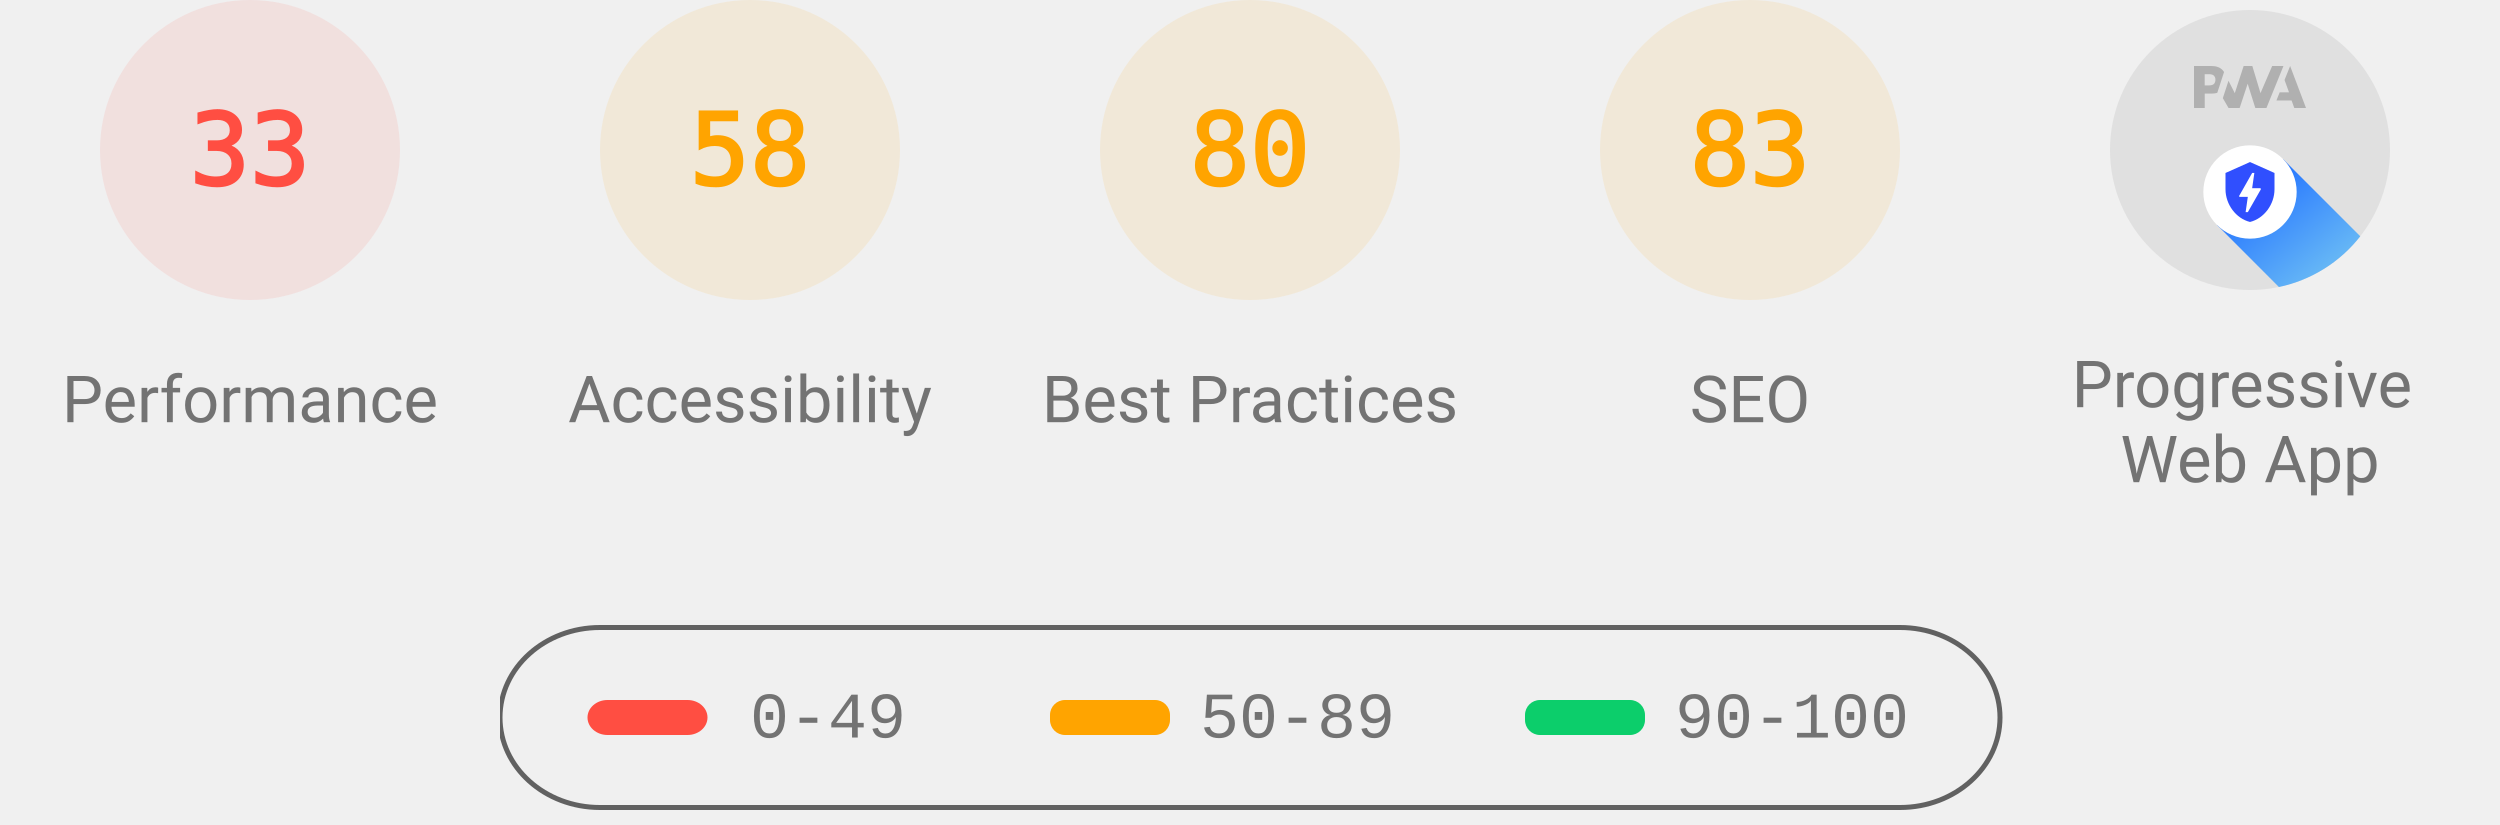
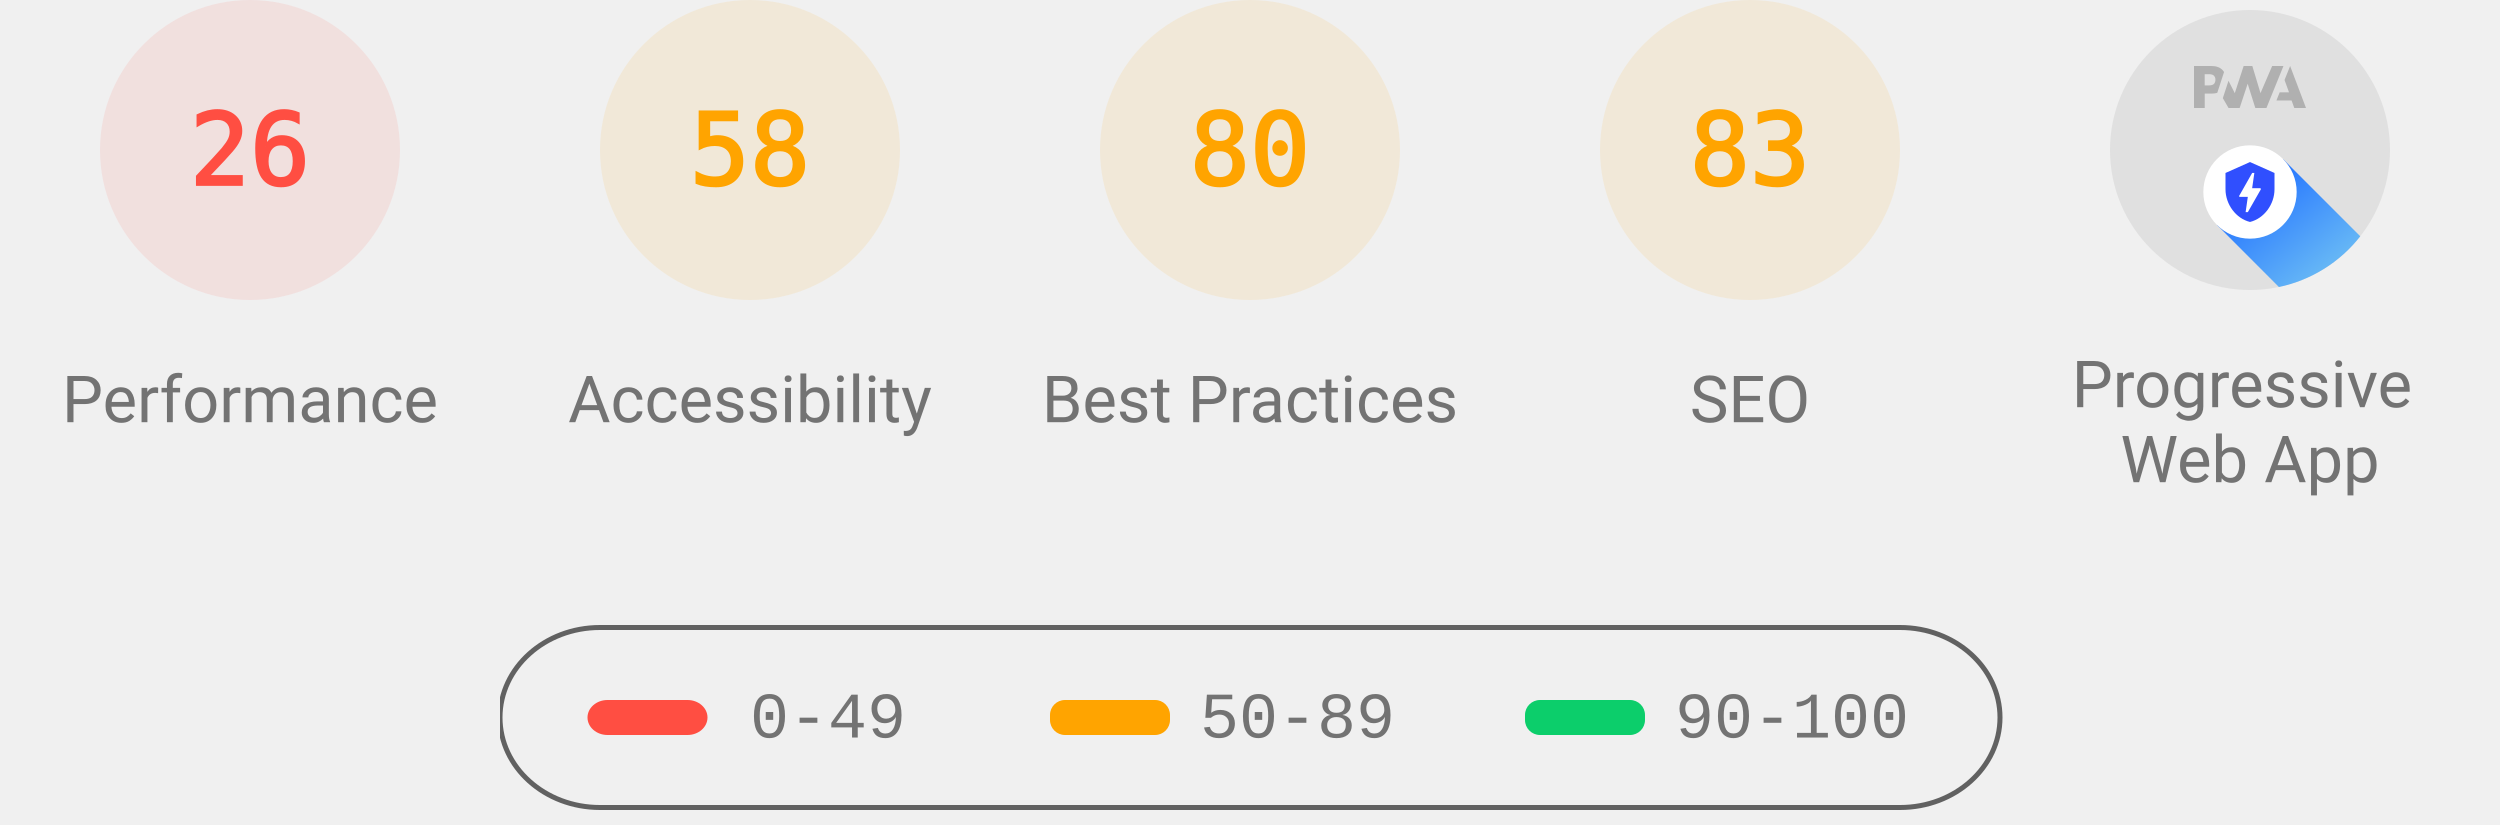
<svg xmlns="http://www.w3.org/2000/svg" class="theme--agnostic" fill="none" width="1000" height="330">
  <style>
			.gauge-base {
				opacity: 0.1
			}

			.gauge-arc {
				fill: none;
				animation-delay: 250ms;
				stroke-linecap: round;
				transform: rotate(-90deg);
				transform-origin: 100px 60px;
				animation: load-gauge 1s ease forwards
			}

			.guage-text {
				font-size: 40px;
				font-family: monospace;
				text-align: center
			}

			.guage-red {
				color: #ff4e42;
				fill: #ff4e42;
				stroke: #ff4e42
			}
			.guage-orange {
				color: #ffa400;
				fill: #ffa400;
				stroke: #ffa400
			}
			.guage-green {
				color: #0cce6b;
				fill: #0cce6b;
				stroke: #0cce6b
			}
			.theme--agnostic .guage-undefined {
				color: #5c5c5c;
				fill: #5c5c5c;
				stroke: #5c5c5c
			}
			.theme--light .guage-undefined {
				color: #1e1e1e;
				fill: #1e1e1e;
				stroke: #1e1e1e
			}
			.theme--dark .guage-undefined {
				color: #f5f5f5;
				fill: #f5f5f5;
				stroke: #f5f5f5
			}

			.guage-title {
				stroke: none;
				font-size: 26px;
				line-height: 26px;
				font-family: Roboto, Halvetica, Arial, sans-serif
			}
			.metric.guage-title {
				font-family: 'Courier New', Courier, monospace
			}
			.theme--agnostic .guage-title {
				color: #737373;
				fill: #737373
			}
			.theme--light .guage-title {
				color: #212121;
				fill: #212121
			}
			.theme--dark .guage-title {
				color: #f5f5f5;
				fill: #f5f5f5
			}

			@keyframes load-gauge {
				from {
					stroke-dasharray: 0 352.858
				}
			}
			.lh-gauge--pwa__disc {
				fill: #e0e0e0
			}
			.lh-gauge--pwa__logo {
				position: relative;
				fill: #b0b0b0
			}
			.lh-gauge--pwa__invisible {
				display: none
			}
			.lh-gauge--pwa__visible {
				display: inline
			}
			.guage-invisible {
				display: none
			}
			.lh-gauge--pwa__logo--primary-color {
				fill: #304ffe
			}
			.theme--agnostic .lh-gauge--pwa__logo--secondary-color {
				fill: #787878
			}
			.theme--light .lh-gauge--pwa__logo--secondary-color {
				fill: #3d3d3d
			}
			.theme--dark .lh-gauge--pwa__logo--secondary-color {
				fill: #d8b6b6
			}
			.theme--light #svg_2 {
				stroke: #00000022
			}
			.theme--agnostic #svg_2 {
				stroke: #616161
			}
			.theme--light #svg_2 {
				stroke: #00000022
			}
			.theme--dark #svg_2 {
				stroke: #f5f5f566
			}
		</style>
  <svg class="guage-div guage-perf guage-red" viewBox="0 0 200 200" width="200" height="200" x="0" y="0">
    <circle class="gauge-base" r="56" cx="100" cy="60" stroke-width="8" />
-     <circle class="gauge-arc guage-arc-1" r="56" cx="100" cy="60" stroke-width="8" style="stroke-dasharray: 116.113, 351.858;" />
-     <text class="guage-text" x="100px" y="60px" alignment-baseline="central" dominant-baseline="central" text-anchor="middle">33</text>
+     <circle class="gauge-arc guage-arc-1" r="56" cx="100" cy="60" stroke-width="8" style="stroke-dasharray: 91.483, 351.858;" />
+     <text class="guage-text" x="100px" y="60px" alignment-baseline="central" dominant-baseline="central" text-anchor="middle">26</text>
    <text class="guage-title" x="100px" y="160px" alignment-baseline="central" dominant-baseline="central" text-anchor="middle">Performance</text>
  </svg>
  <svg class="guage-div guage-acc guage-orange" viewBox="0 0 200 200" width="200" height="200" x="200" y="0">
    <circle class="gauge-base" r="56" cx="100" cy="60" stroke-width="8" />
    <circle class="gauge-arc guage-arc-2" r="56" cx="100" cy="60" stroke-width="8" style="stroke-dasharray: 204.078, 351.858;" />
    <text class="guage-text" x="100px" y="60px" alignment-baseline="central" dominant-baseline="central" text-anchor="middle">58</text>
    <text class="guage-title" x="100px" y="160px" alignment-baseline="central" dominant-baseline="central" text-anchor="middle">Accessibility</text>
  </svg>
  <svg class="guage-div guage-best guage-orange" viewBox="0 0 200 200" width="200" height="200" x="400" y="0">
    <circle class="gauge-base" r="56" cx="100" cy="60" stroke-width="8" />
    <circle class="gauge-arc guage-arc-3" r="56" cx="100" cy="60" stroke-width="8" style="stroke-dasharray: 281.486, 351.858;" />
    <text class="guage-text" x="100px" y="60px" alignment-baseline="central" dominant-baseline="central" text-anchor="middle">80</text>
    <text class="guage-title" x="100px" y="160px" alignment-baseline="central" dominant-baseline="central" text-anchor="middle">Best Practices</text>
  </svg>
  <svg class="guage-div guage-seo guage-orange" viewBox="0 0 200 200" width="200" height="200" x="600" y="0">
    <circle class="gauge-base" r="56" cx="100" cy="60" stroke-width="8" />
    <circle class="gauge-arc guage-arc-4" r="56" cx="100" cy="60" stroke-width="8" style="stroke-dasharray: 292.042, 351.858;" />
    <text class="guage-text" x="100px" y="60px" alignment-baseline="central" dominant-baseline="central" text-anchor="middle">83</text>
    <text class="guage-title" x="100px" y="160px" alignment-baseline="central" dominant-baseline="central" text-anchor="middle">SEO</text>
  </svg>
  <svg class="guage-div guage-pwa " viewBox="0 0 200 200" width="200" height="200" x="800" y="0">
    <svg viewBox="0 0 60 60" width="112" height="112" x="44" y="4">
      <defs>
        <linearGradient id="lh-gauge--pwa__check-circle__gradient-0" x1="50%" y1="0%" x2="50%" y2="100%">
          <stop stop-color="#00C852" offset="0%" />
          <stop stop-color="#009688" offset="100%" />
        </linearGradient>
        <linearGradient id="lh-gauge--pwa__installable__shadow-gradient-0" x1="76.056%" x2="24.111%" y1="82.995%" y2="24.735%">
          <stop stop-color="#A5D6A7" offset="0%" />
          <stop stop-color="#80CBC4" offset="100%" />
        </linearGradient>
        <linearGradient id="lh-gauge--pwa__fast-reliable__shadow-gradient-0" x1="76.056%" y1="82.995%" x2="25.678%" y2="26.493%">
          <stop stop-color="#64B5F6" offset="0%" />
          <stop stop-color="#2979FF" offset="100%" />
        </linearGradient>
        <g id="lh-gauge--pwa__fast-reliable-badge-0">
          <circle fill="#FFFFFF" cx="10" cy="10" r="10" />
          <path fill="#304FFE" d="M10 3.58l5.25 2.34v3.5c0 3.23-2.24 6.26-5.25 7-3.01-.74-5.25-3.77-5.25-7v-3.5L10 3.58zm-.47 10.74l2.76-4.83.03-.07c.04-.08 0-.24-.22-.24h-1.64l.47-3.26h-.47l-2.7 4.77c-.02.01.05-.1-.04.05-.09.16-.1.31.18.31h1.63l-.47 3.27h.47z" />
        </g>
        <g id="lh-gauge--pwa__installable-badge-0">
          <circle fill="#FFFFFF" cx="10" cy="10" r="10" />
          <path fill="#009688" d="M10 4.167A5.835 5.835 0 0 0 4.167 10 5.835 5.835 0 0 0 10 15.833 5.835 5.835 0 0 0 15.833 10 5.835 5.835 0 0 0 10 4.167zm2.917 6.416h-2.334v2.334H9.417v-2.334H7.083V9.417h2.334V7.083h1.166v2.334h2.334v1.166z" />
        </g>
      </defs>
      <g stroke="none" fill-rule="nonzero">
        <circle class="lh-gauge--pwa__disc" cx="30" cy="30" r="30" />
        <g class="lh-gauge--pwa__logo">
          <path d="M35.66 19.39l.7-1.75h2L37.4 15 38.6 12l3.4 9h-2.51l-.58-1.61z" />
          <path d="M33.52 21l3.65-9h-2.42l-2.5 5.82L30.5 12h-1.86l-1.9 5.82-1.35-2.65-1.21 3.72L25.4 21h2.38l1.72-5.2 1.64 5.2z" />
          <path fill-rule="nonzero" d="M20.3 17.91h1.48c.45 0 .85-.05 1.2-.15l.39-1.18 1.07-3.3a2.64 2.64 0 0 0-.28-.37c-.55-.6-1.36-.91-2.42-.91H18v9h2.3V17.9zm1.96-3.84c.22.22.33.5.33.87 0 .36-.1.65-.29.87-.2.23-.59.35-1.15.35h-.86v-2.41h.87c.52 0 .89.1 1.1.32z" />
        </g>
        <rect class="lh-gauge--pwa__component lh-gauge--pwa__na-line lh-gauge--pwa__invisible" fill="#FFFFFF" x="20" y="32" width="20" height="4" rx="2" />
        <g class="lh-gauge--pwa__component lh-gauge--pwa__fast-reliable-badge lh-gauge--pwa__visible" transform="translate(20, 29)">
          <path fill="url(#lh-gauge--pwa__fast-reliable__shadow-gradient-0)" d="M33.63 19.49A30 30 0 0 1 16.2 30.36L3 17.14 17.14 3l16.49 16.49z" />
          <use href="#lh-gauge--pwa__fast-reliable-badge-0" />
        </g>
        <g class="lh-gauge--pwa__component lh-gauge--pwa__installable-badge lh-gauge--pwa__invisible" transform="translate(20, 29)">
          <path fill="url(#lh-gauge--pwa__installable__shadow-gradient-0)" d="M33.629 19.487c-4.272 5.453-10.391 9.39-17.415 10.869L3 17.142 17.142 3 33.63 19.487z" />
          <use href="#lh-gauge--pwa__installable-badge-0" />
        </g>
        <g class="lh-gauge--pwa__component lh-gauge--pwa__fast-reliable-installable-badges lh-gauge--pwa__invisible">
          <g transform="translate(8, 29)">
            <path fill="url(#lh-gauge--pwa__fast-reliable__shadow-gradient-0)" d="M16.321 30.463L3 17.143 17.142 3l22.365 22.365A29.864 29.864 0 0 1 22 31c-1.942 0-3.84-.184-5.679-.537z" />
            <use href="#lh-gauge--pwa__fast-reliable-badge-0" />
          </g>
          <g transform="translate(32, 29)">
            <path fill="url(#lh-gauge--pwa__installable__shadow-gradient-0)" d="M25.982 11.84a30.107 30.107 0 0 1-13.08 15.203L3 17.143 17.142 3l8.84 8.84z" />
            <use href="#lh-gauge--pwa__installable-badge-0" />
          </g>
        </g>
        <g class="lh-gauge--pwa__component lh-gauge--pwa__check-circle lh-gauge--pwa__invisible" transform="translate(18, 28)">
          <circle fill="#FFFFFF" cx="12" cy="12" r="12" />
          <path fill="url(#lh-gauge--pwa__check-circle__gradient-0)" d="M12 2a10 10 0 1 0 0 20 10 10 0 0 0 0-20zm-2 15l-5-5 1.41-1.41L10 14.17l7.59-7.59L19 8l-9 9z" />
        </g>
      </g>
    </svg>
    <text class="guage-title" y="160px" alignment-baseline="central" dominant-baseline="central" text-anchor="middle">
      <tspan x="100px" dy="-6px">Progressive</tspan>
      <tspan x="100px" dy="30px">Web App</tspan>
    </text>
  </svg>
  <svg width="604" height="76" x="200" y="250">
    <g>
      <rect fill="none" id="canvas_background" height="80" width="604" y="-1" x="-1" />
      <g display="none" overflow="visible" y="0" x="0" height="100%" width="100%" id="canvasGrid">
        <rect fill="url(#gridpattern)" stroke-width="0" y="0" x="0" height="100%" width="100%" />
      </g>
    </g>
    <g>
      <rect fill-opacity="0" stroke-width="2" rx="40" id="svg_2" height="72" width="600" y="1" x="0" fill="#000000" />
      <rect stroke="#000" rx="8" id="svg_3" height="14" width="48" y="30" x="35" stroke-opacity="null" stroke-width="0" fill="#ff4e42" />
      <rect stroke="#000" rx="6" id="svg_4" height="14" width="48" y="30" x="220" stroke-opacity="null" stroke-width="0" fill="#ffa400" />
      <rect stroke="#000" rx="6" id="svg_5" height="14" width="48" y="30" x="410" stroke-opacity="null" stroke-width="0" fill="#0cce6b" />
      <text class="metric guage-title" xml:space="preserve" text-anchor="start" font-size="26" id="svg_6" y="45" x="100" stroke-opacity="null" stroke-width="0" stroke="#000">0-49</text>
      <text class="metric guage-title" xml:space="preserve" text-anchor="start" font-size="26" id="svg_7" y="45" x="280" stroke-opacity="null" stroke-width="0" stroke="#000">50-89</text>
      <text class="metric guage-title" xml:space="preserve" text-anchor="start" font-size="26" id="svg_8" y="45" x="470" stroke-opacity="null" stroke-width="0" stroke="#000">90-100</text>
    </g>
  </svg>
</svg>
